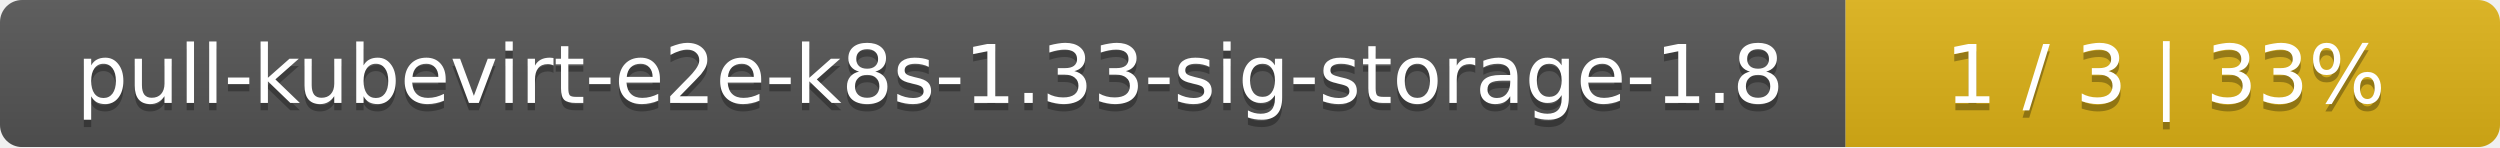
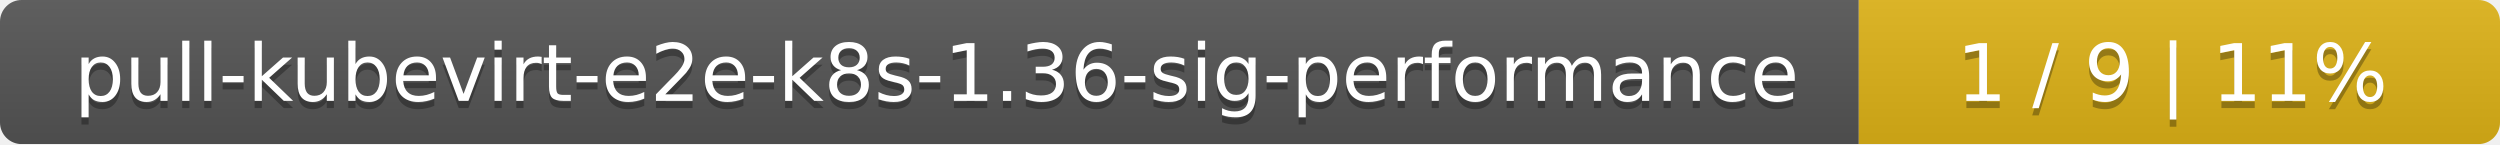
- <svg xmlns="http://www.w3.org/2000/svg" width="340" height="20">
+ <svg xmlns="http://www.w3.org/2000/svg" width="347" height="20">
  <linearGradient id="smooth" x2="0" y2="100%">
    <stop offset="0" stop-color="#bbb" stop-opacity=".1" />
    <stop offset="1" stop-opacity=".1" />
  </linearGradient>
  <mask id="round">
-     <rect width="340" height="20" rx="3" fill="#fff" />
+     <rect width="347" height="20" rx="3" fill="#fff" />
  </mask>
  <g mask="url(#round)">
-     <rect width="251" height="20" fill="#555" />
-     <rect x="251" width="89" height="20" fill="#dfb317" />
-     <rect width="340" height="20" fill="url(#smooth)" />
+     <rect width="258" height="20" fill="#555" />
+     <rect x="258" width="89" height="20" fill="#dfb317" />
+     <rect width="347" height="20" fill="url(#smooth)" />
  </g>
  <g fill="#fff" text-anchor="middle" font-family="DejaVu Sans,Verdana,Geneva,sans-serif" font-size="11">
-     <text x="126.5" y="15" fill="#010101" fill-opacity=".3">pull-kubevirt-e2e-k8s-1.33-sig-storage-1.8</text>
-     <text x="126.5" y="14">pull-kubevirt-e2e-k8s-1.33-sig-storage-1.8</text>
-     <text x="294.5" y="15" fill="#010101" fill-opacity=".3">1 / 3    |    33%</text>
-     <text x="294.5" y="14">1 / 3    |    33%</text>
+     <text x="130" y="15" fill="#010101" fill-opacity=".3">pull-kubevirt-e2e-k8s-1.36-sig-performance</text>
+     <text x="130" y="14">pull-kubevirt-e2e-k8s-1.36-sig-performance</text>
+     <text x="301.5" y="15" fill="#010101" fill-opacity=".3">1 / 9    |    11%</text>
+     <text x="301.5" y="14">1 / 9    |    11%</text>
  </g>
</svg>
